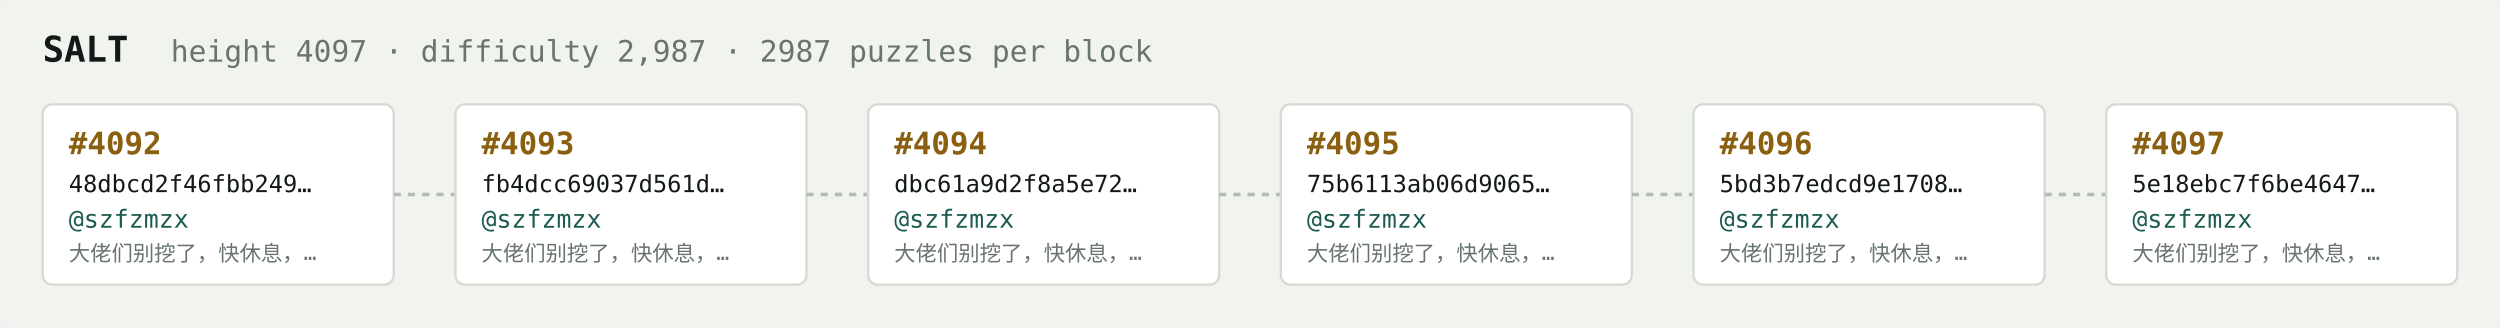
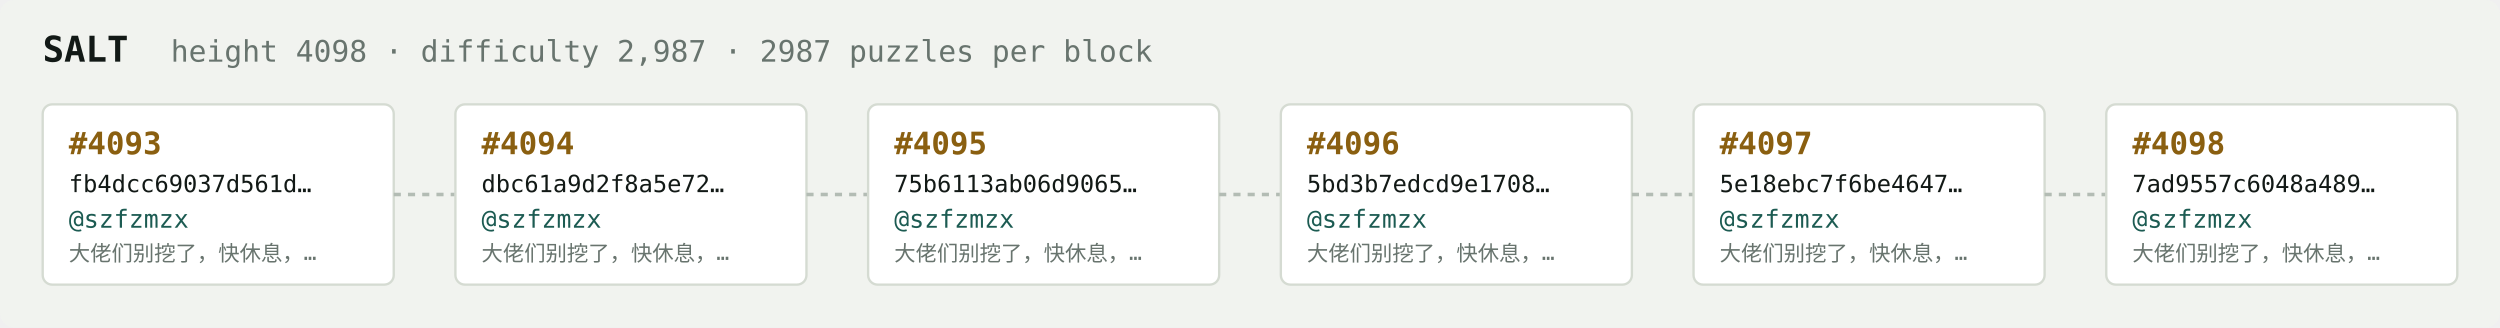
<svg xmlns="http://www.w3.org/2000/svg" width="1054" height="138" viewBox="0 0 1054 138" font-family="ui-monospace,SFMono-Regular,Menlo,monospace">
  <rect fill="#f1f3ef" width="1054" height="138" rx="6" />
  <text x="18" y="26" fill="#121916" font-size="15" font-weight="700">SALT</text>
-   <text x="72" y="26" fill="#68746e" font-size="12.5">height 4097 · difficulty 2,987 · 2987 puzzles per block</text>
+   <text x="72" y="26" fill="#68746e" font-size="12.5">height 4098 · difficulty 2,987 · 2987 puzzles per block</text>
  <rect x="18" y="44" width="148" height="76" rx="4" fill="#ffffff" stroke="#d5dbd2" stroke-width="1" />
-   <text x="29" y="65" fill="#8a5f10" font-size="13" font-weight="700">#4092</text>
-   <text x="29" y="81" fill="#121916" font-size="10">48dbcd2f46fbb249…</text>
+   <text x="29" y="65" fill="#8a5f10" font-size="13" font-weight="700">#4093</text>
+   <text x="29" y="81" fill="#121916" font-size="10">fb4dcc69037d561d…</text>
  <text x="29" y="96" fill="#1c5b52" font-size="10.5">@szfzmzx</text>
  <text x="29" y="110" fill="#68746e" font-size="9">大佬们别挖了，快休息，…</text>
  <line x1="166" y1="82.0" x2="192" y2="82.0" stroke="#b3bcb4" stroke-width="1.5" stroke-dasharray="3 3" />
  <rect x="192" y="44" width="148" height="76" rx="4" fill="#ffffff" stroke="#d5dbd2" stroke-width="1" />
-   <text x="203" y="65" fill="#8a5f10" font-size="13" font-weight="700">#4093</text>
-   <text x="203" y="81" fill="#121916" font-size="10">fb4dcc69037d561d…</text>
+   <text x="203" y="65" fill="#8a5f10" font-size="13" font-weight="700">#4094</text>
+   <text x="203" y="81" fill="#121916" font-size="10">dbc61a9d2f8a5e72…</text>
  <text x="203" y="96" fill="#1c5b52" font-size="10.5">@szfzmzx</text>
  <text x="203" y="110" fill="#68746e" font-size="9">大佬们别挖了，快休息，…</text>
  <line x1="340" y1="82.0" x2="366" y2="82.0" stroke="#b3bcb4" stroke-width="1.5" stroke-dasharray="3 3" />
  <rect x="366" y="44" width="148" height="76" rx="4" fill="#ffffff" stroke="#d5dbd2" stroke-width="1" />
-   <text x="377" y="65" fill="#8a5f10" font-size="13" font-weight="700">#4094</text>
-   <text x="377" y="81" fill="#121916" font-size="10">dbc61a9d2f8a5e72…</text>
+   <text x="377" y="65" fill="#8a5f10" font-size="13" font-weight="700">#4095</text>
+   <text x="377" y="81" fill="#121916" font-size="10">75b6113ab06d9065…</text>
  <text x="377" y="96" fill="#1c5b52" font-size="10.5">@szfzmzx</text>
  <text x="377" y="110" fill="#68746e" font-size="9">大佬们别挖了，快休息，…</text>
  <line x1="514" y1="82.0" x2="540" y2="82.0" stroke="#b3bcb4" stroke-width="1.5" stroke-dasharray="3 3" />
  <rect x="540" y="44" width="148" height="76" rx="4" fill="#ffffff" stroke="#d5dbd2" stroke-width="1" />
-   <text x="551" y="65" fill="#8a5f10" font-size="13" font-weight="700">#4095</text>
-   <text x="551" y="81" fill="#121916" font-size="10">75b6113ab06d9065…</text>
+   <text x="551" y="65" fill="#8a5f10" font-size="13" font-weight="700">#4096</text>
+   <text x="551" y="81" fill="#121916" font-size="10">5bd3b7edcd9e1708…</text>
  <text x="551" y="96" fill="#1c5b52" font-size="10.5">@szfzmzx</text>
  <text x="551" y="110" fill="#68746e" font-size="9">大佬们别挖了，快休息，…</text>
  <line x1="688" y1="82.0" x2="714" y2="82.0" stroke="#b3bcb4" stroke-width="1.5" stroke-dasharray="3 3" />
  <rect x="714" y="44" width="148" height="76" rx="4" fill="#ffffff" stroke="#d5dbd2" stroke-width="1" />
-   <text x="725" y="65" fill="#8a5f10" font-size="13" font-weight="700">#4096</text>
-   <text x="725" y="81" fill="#121916" font-size="10">5bd3b7edcd9e1708…</text>
+   <text x="725" y="65" fill="#8a5f10" font-size="13" font-weight="700">#4097</text>
+   <text x="725" y="81" fill="#121916" font-size="10">5e18ebc7f6be4647…</text>
  <text x="725" y="96" fill="#1c5b52" font-size="10.5">@szfzmzx</text>
  <text x="725" y="110" fill="#68746e" font-size="9">大佬们别挖了，快休息，…</text>
  <line x1="862" y1="82.0" x2="888" y2="82.0" stroke="#b3bcb4" stroke-width="1.5" stroke-dasharray="3 3" />
  <rect x="888" y="44" width="148" height="76" rx="4" fill="#ffffff" stroke="#d5dbd2" stroke-width="1" />
-   <text x="899" y="65" fill="#8a5f10" font-size="13" font-weight="700">#4097</text>
-   <text x="899" y="81" fill="#121916" font-size="10">5e18ebc7f6be4647…</text>
+   <text x="899" y="65" fill="#8a5f10" font-size="13" font-weight="700">#4098</text>
+   <text x="899" y="81" fill="#121916" font-size="10">7ad9557c6048a489…</text>
  <text x="899" y="96" fill="#1c5b52" font-size="10.5">@szfzmzx</text>
  <text x="899" y="110" fill="#68746e" font-size="9">大佬们别挖了，快休息，…</text>
</svg>
